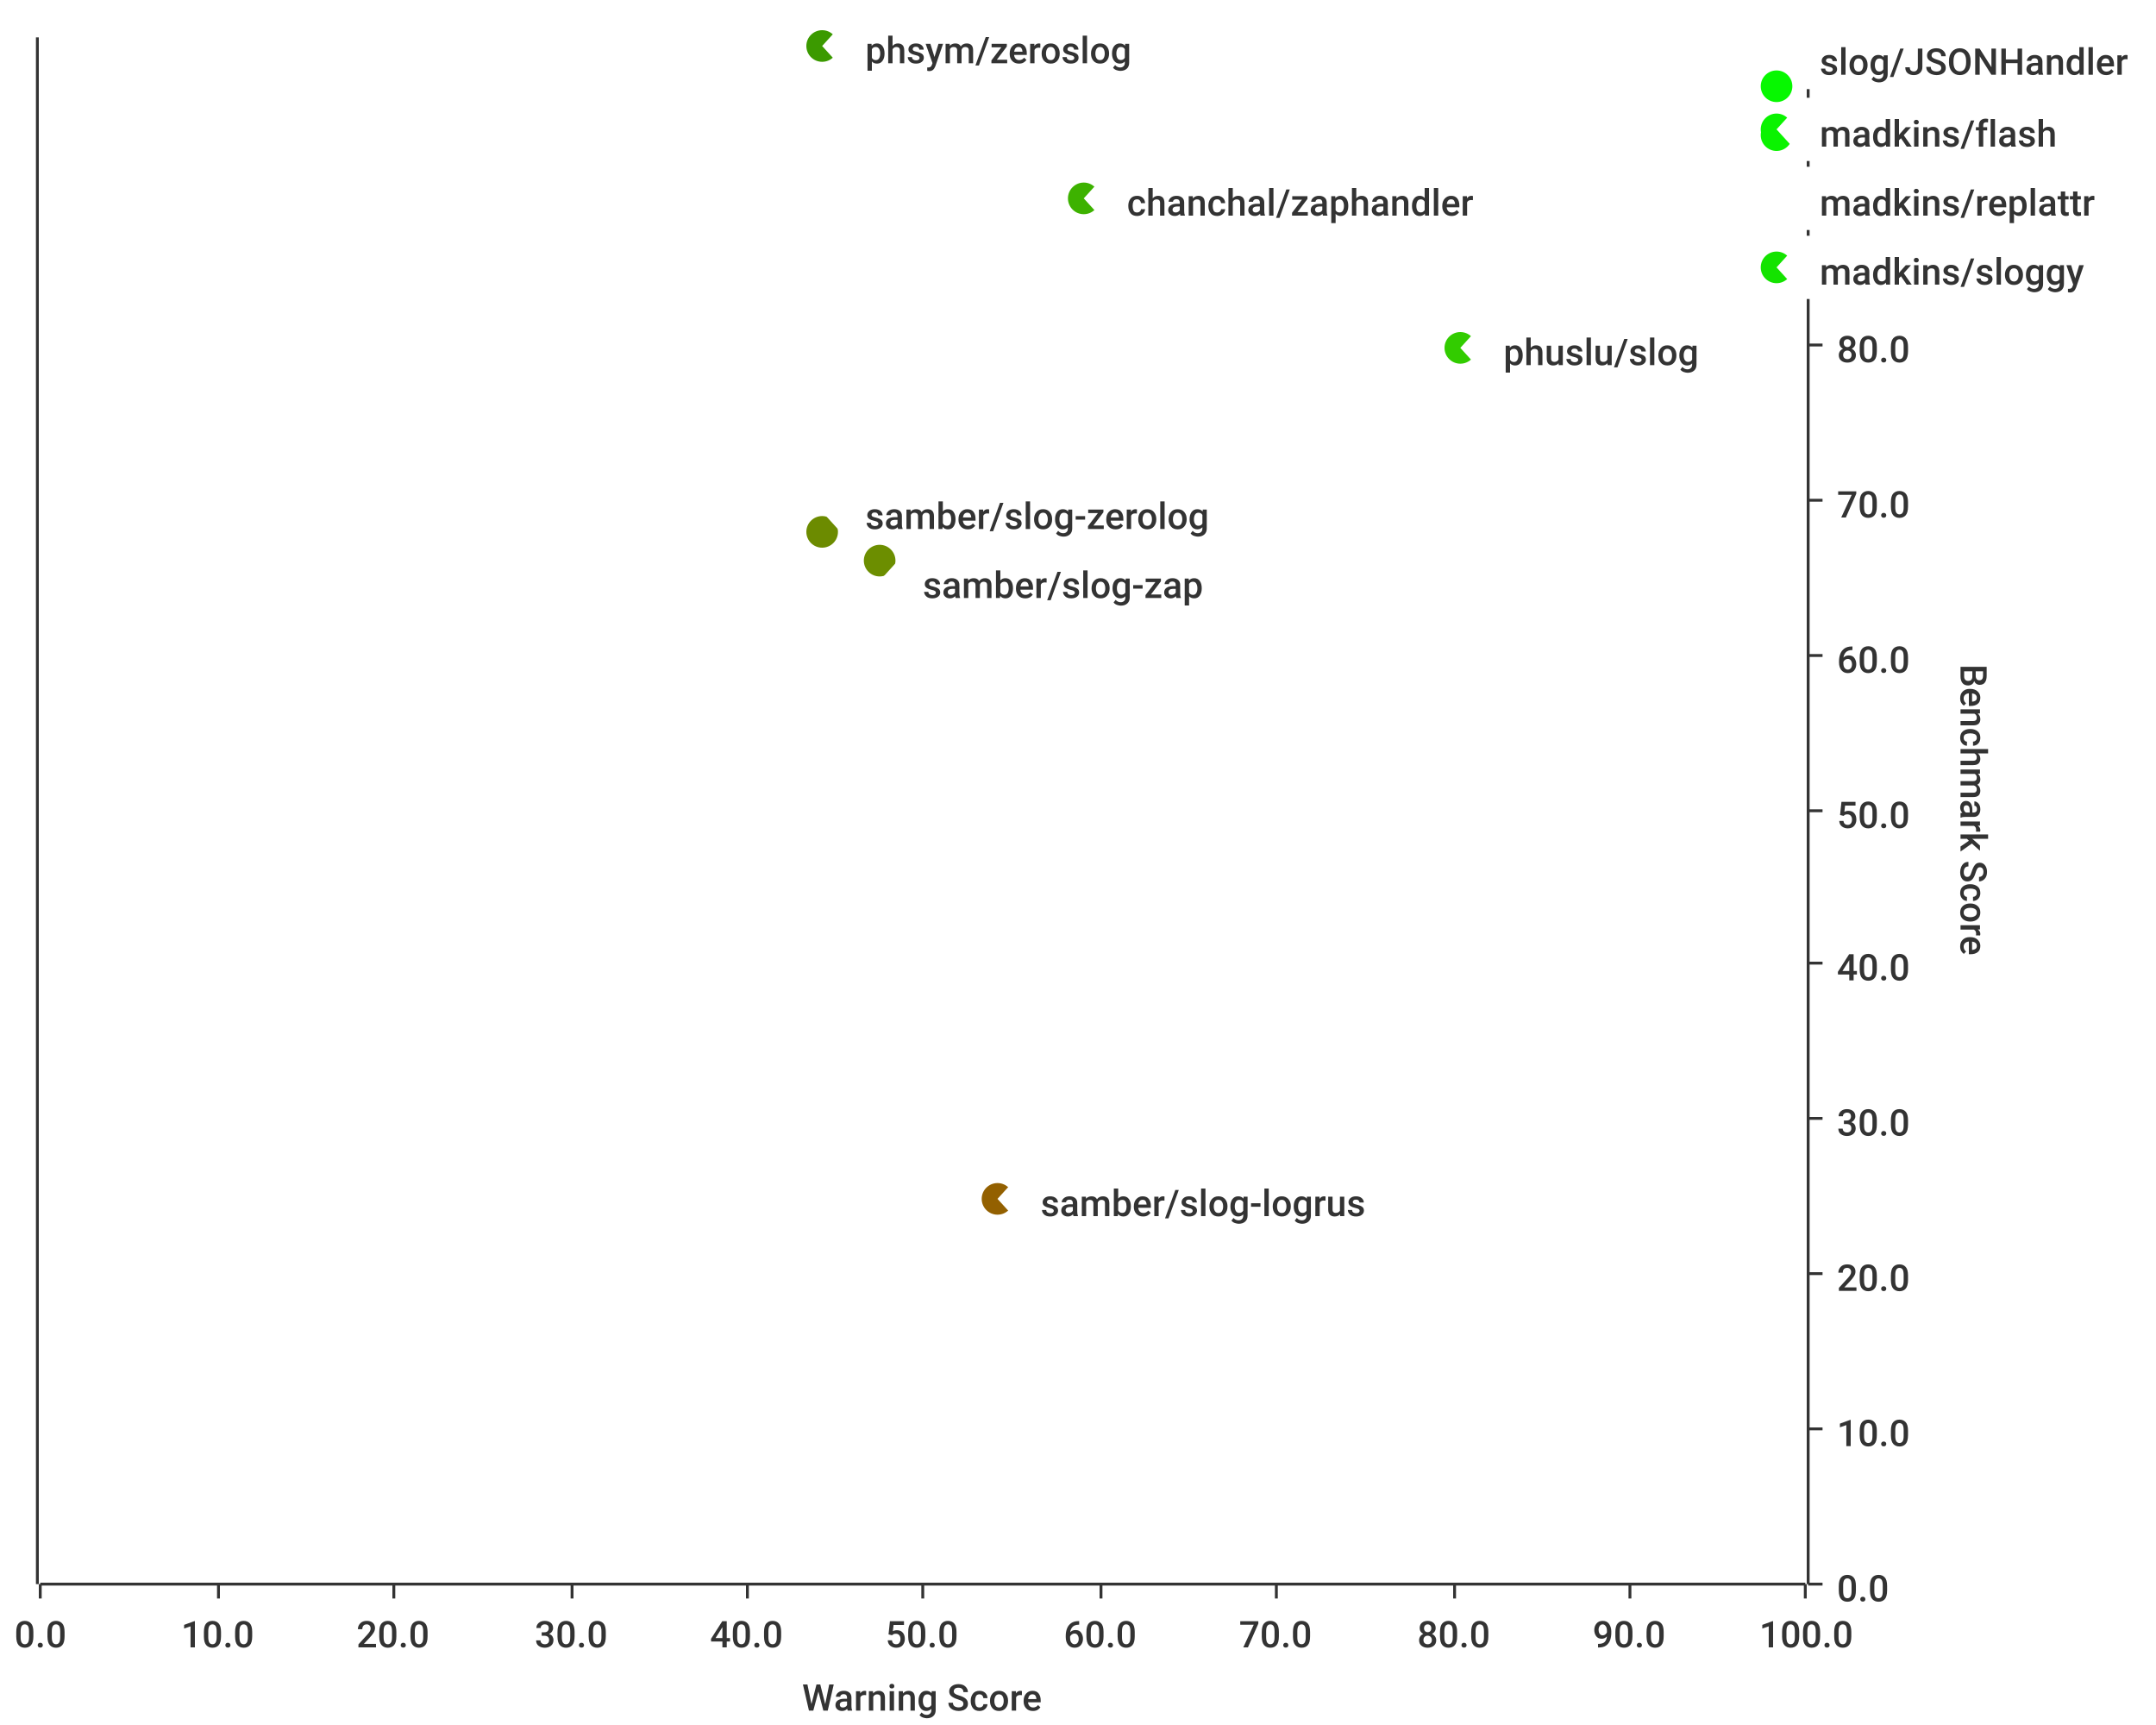
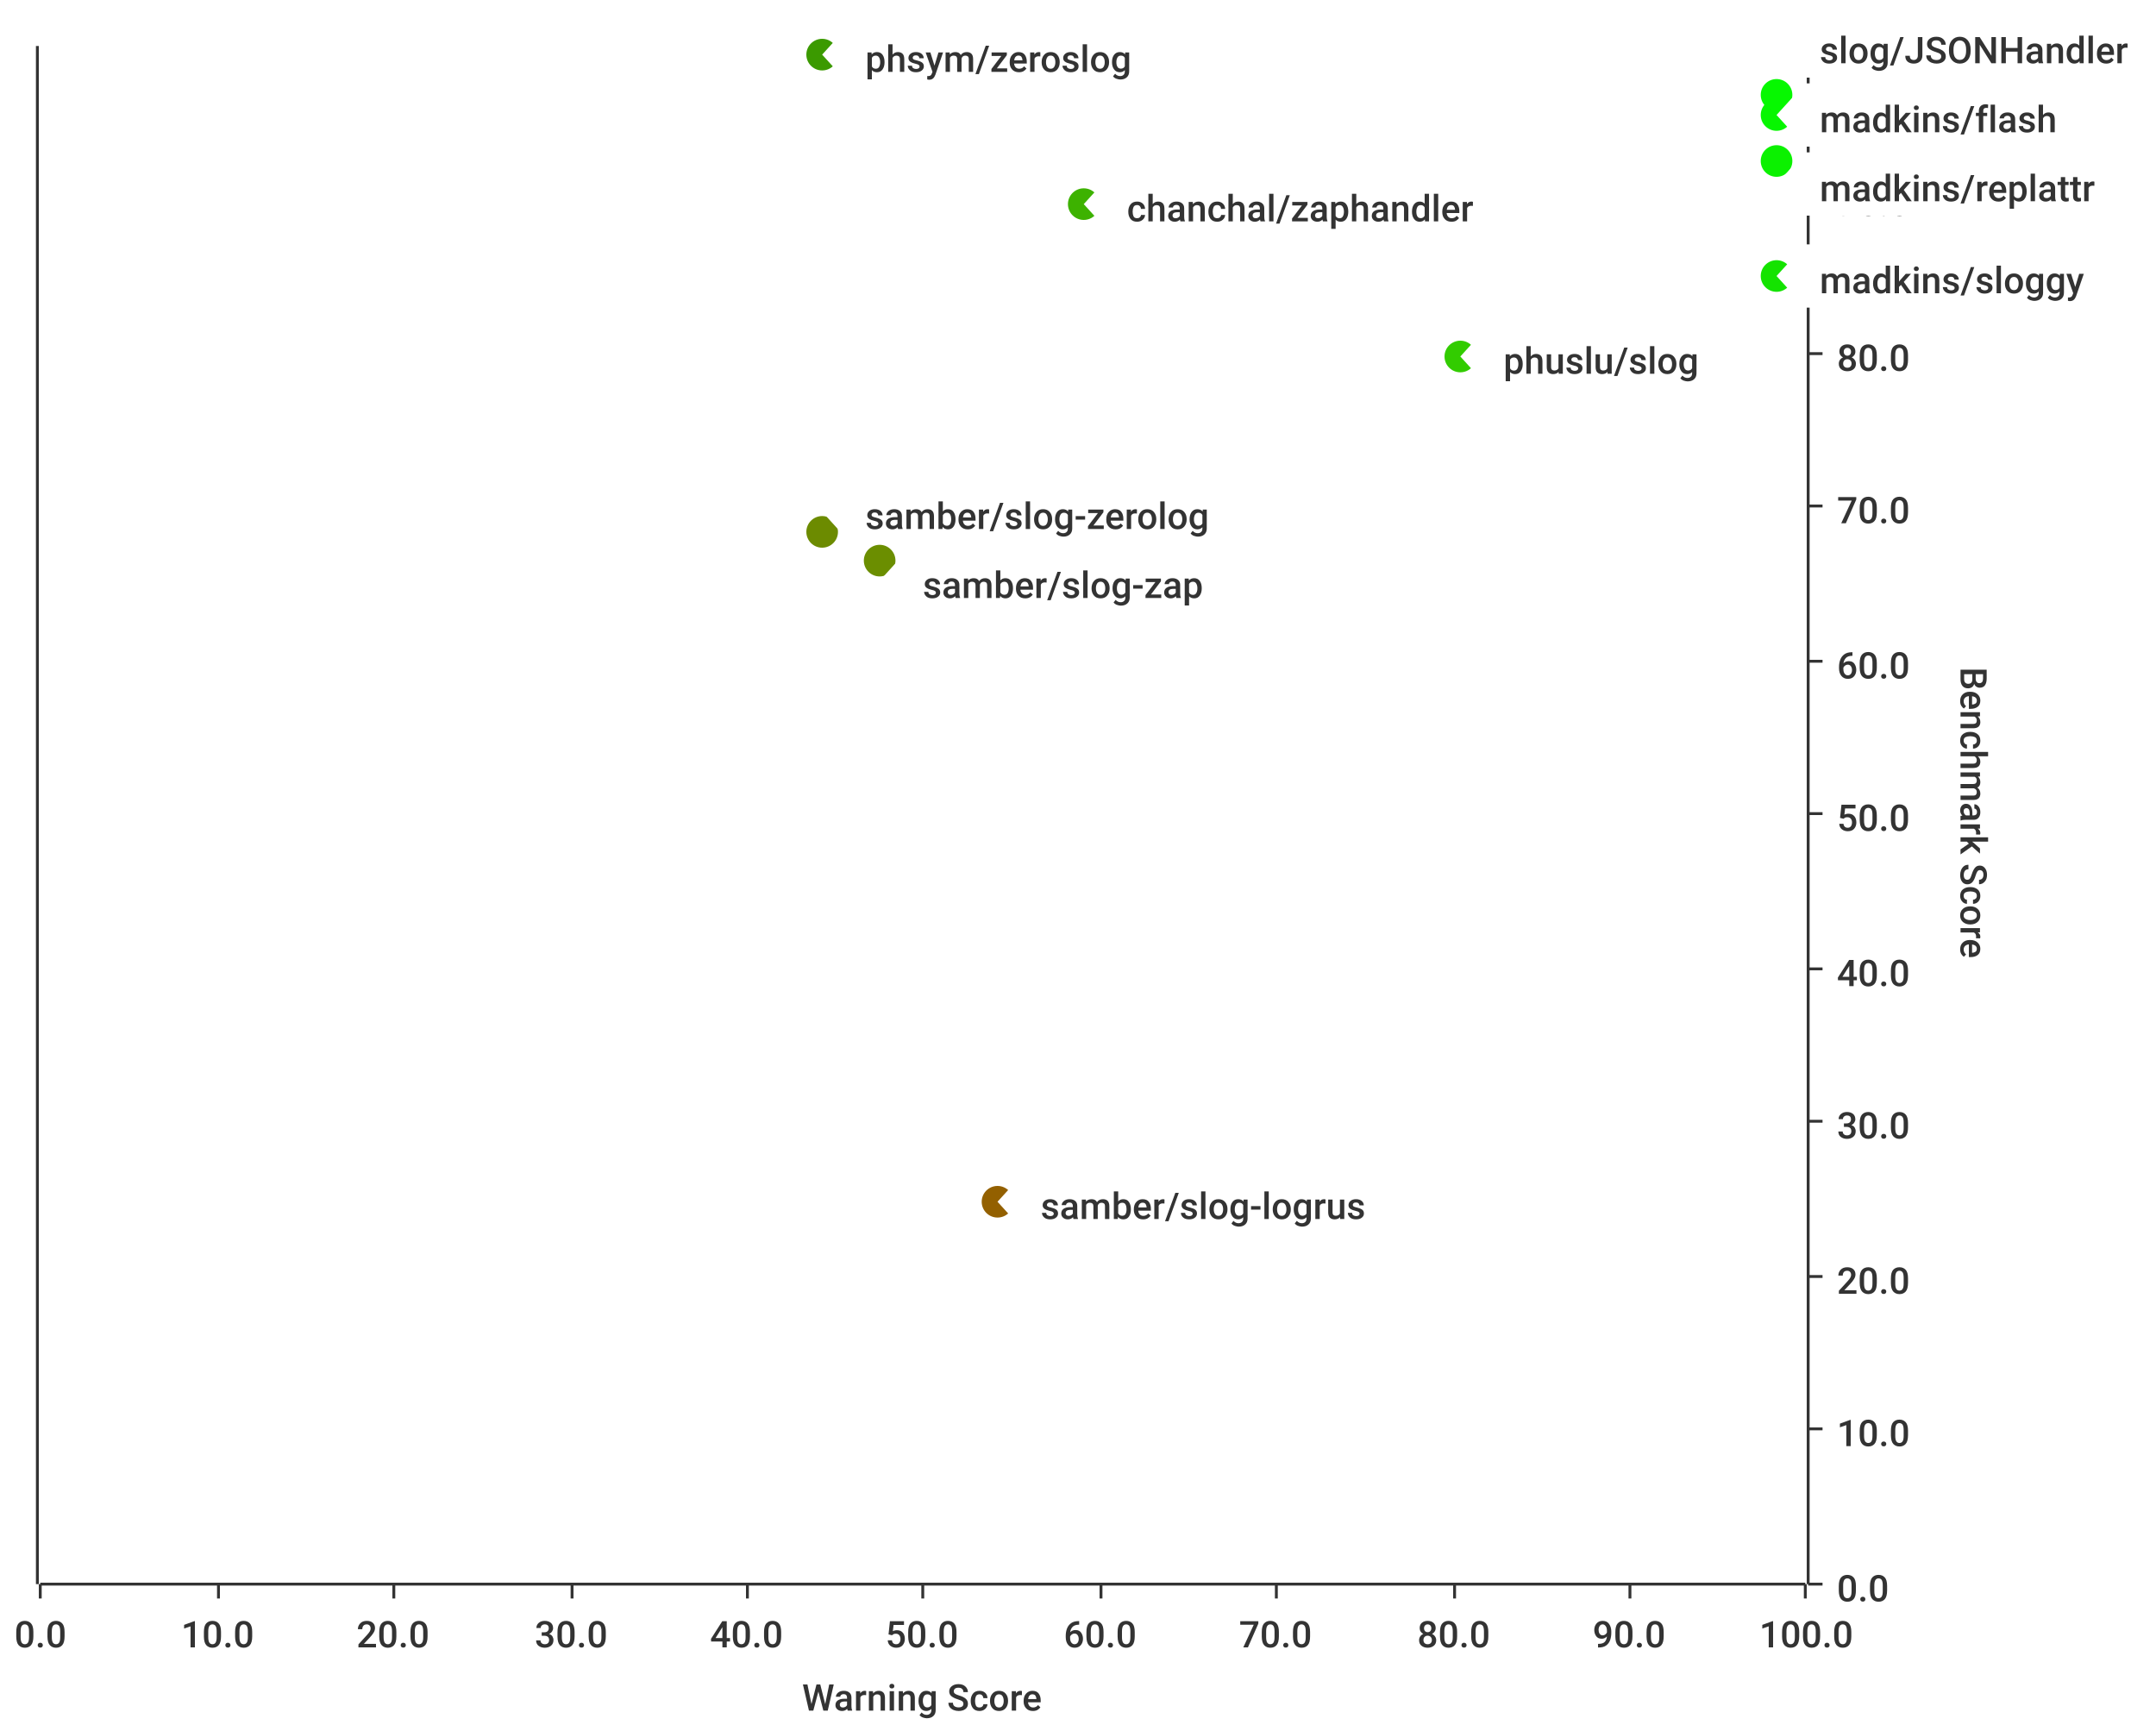
<svg xmlns="http://www.w3.org/2000/svg" width="750" height="600">\n<path d="M 0 0 L 750 0 L 750 600 L 0 600 L 0 0" style="stroke-width:0;stroke:rgba(255,255,255,1.0);fill:rgba(255,255,255,1.0)" />
-   <path d="M 14 13 L 628 13 L 628 551 L 14 551 L 14 13" style="stroke-width:0;stroke:rgba(255,255,255,1.0);fill:rgba(255,255,255,1.0)" />
+   <path d="M 14 16 L 628 16 L 628 551 L 14 551 L 14 16" style="stroke-width:0;stroke:rgba(255,255,255,1.0);fill:rgba(255,255,255,1.0)" />
  <path d="M 14 551 L 628 551" style="stroke-width:1;stroke:rgba(51,51,51,1.0);fill:none" />
  <path d="M 14 551 L 14 556" style="stroke-width:1;stroke:rgba(51,51,51,1.0);fill:none" />
  <text x="5" y="573" style="stroke-width:0;stroke:none;fill:rgba(51,51,51,1.0);font-size:12.8px;font-family:'Roboto Medium',sans-serif">0.0</text>
  <path d="M 76 551 L 76 556" style="stroke-width:1;stroke:rgba(51,51,51,1.0);fill:none" />
  <text x="63" y="573" style="stroke-width:0;stroke:none;fill:rgba(51,51,51,1.0);font-size:12.8px;font-family:'Roboto Medium',sans-serif">10.0</text>
  <path d="M 137 551 L 137 556" style="stroke-width:1;stroke:rgba(51,51,51,1.0);fill:none" />
  <text x="124" y="573" style="stroke-width:0;stroke:none;fill:rgba(51,51,51,1.0);font-size:12.8px;font-family:'Roboto Medium',sans-serif">20.0</text>
  <path d="M 199 551 L 199 556" style="stroke-width:1;stroke:rgba(51,51,51,1.0);fill:none" />
  <text x="186" y="573" style="stroke-width:0;stroke:none;fill:rgba(51,51,51,1.0);font-size:12.8px;font-family:'Roboto Medium',sans-serif">30.0</text>
  <path d="M 260 551 L 260 556" style="stroke-width:1;stroke:rgba(51,51,51,1.0);fill:none" />
  <text x="247" y="573" style="stroke-width:0;stroke:none;fill:rgba(51,51,51,1.0);font-size:12.8px;font-family:'Roboto Medium',sans-serif">40.0</text>
  <path d="M 321 551 L 321 556" style="stroke-width:1;stroke:rgba(51,51,51,1.0);fill:none" />
  <text x="308" y="573" style="stroke-width:0;stroke:none;fill:rgba(51,51,51,1.0);font-size:12.8px;font-family:'Roboto Medium',sans-serif">50.0</text>
  <path d="M 383 551 L 383 556" style="stroke-width:1;stroke:rgba(51,51,51,1.0);fill:none" />
  <text x="370" y="573" style="stroke-width:0;stroke:none;fill:rgba(51,51,51,1.0);font-size:12.8px;font-family:'Roboto Medium',sans-serif">60.0</text>
  <path d="M 444 551 L 444 556" style="stroke-width:1;stroke:rgba(51,51,51,1.0);fill:none" />
  <text x="431" y="573" style="stroke-width:0;stroke:none;fill:rgba(51,51,51,1.0);font-size:12.8px;font-family:'Roboto Medium',sans-serif">70.0</text>
  <path d="M 506 551 L 506 556" style="stroke-width:1;stroke:rgba(51,51,51,1.0);fill:none" />
  <text x="493" y="573" style="stroke-width:0;stroke:none;fill:rgba(51,51,51,1.0);font-size:12.8px;font-family:'Roboto Medium',sans-serif">80.0</text>
  <path d="M 567 551 L 567 556" style="stroke-width:1;stroke:rgba(51,51,51,1.0);fill:none" />
  <text x="554" y="573" style="stroke-width:0;stroke:none;fill:rgba(51,51,51,1.0);font-size:12.8px;font-family:'Roboto Medium',sans-serif">90.0</text>
  <path d="M 628 551 L 628 556" style="stroke-width:1;stroke:rgba(51,51,51,1.0);fill:none" />
  <text x="612" y="573" style="stroke-width:0;stroke:none;fill:rgba(51,51,51,1.0);font-size:12.8px;font-family:'Roboto Medium',sans-serif">100.0</text>
  <text x="279" y="595" style="stroke-width:0;stroke:none;fill:rgba(51,51,51,1.0);font-size:12.8px;font-family:'Roboto Medium',sans-serif">Warning Score</text>
-   <path d="M 76 551 L 76 13" style="stroke-width:0;stroke:none;fill:none" />
-   <path d="M 137 551 L 137 13" style="stroke-width:0;stroke:none;fill:none" />
-   <path d="M 199 551 L 199 13" style="stroke-width:0;stroke:none;fill:none" />
-   <path d="M 260 551 L 260 13" style="stroke-width:0;stroke:none;fill:none" />
-   <path d="M 321 551 L 321 13" style="stroke-width:0;stroke:none;fill:none" />
-   <path d="M 383 551 L 383 13" style="stroke-width:0;stroke:none;fill:none" />
-   <path d="M 444 551 L 444 13" style="stroke-width:0;stroke:none;fill:none" />
-   <path d="M 506 551 L 506 13" style="stroke-width:0;stroke:none;fill:none" />
-   <path d="M 567 551 L 567 13" style="stroke-width:0;stroke:none;fill:none" />
-   <path d="M 629 551 L 629 13" style="stroke-width:1;stroke:rgba(51,51,51,1.0);fill:none" />
+   <path d="M 76 551 L 76 16" style="stroke-width:0;stroke:none;fill:none" />
+   <path d="M 137 551 L 137 16" style="stroke-width:0;stroke:none;fill:none" />
+   <path d="M 199 551 L 199 16" style="stroke-width:0;stroke:none;fill:none" />
+   <path d="M 260 551 L 260 16" style="stroke-width:0;stroke:none;fill:none" />
+   <path d="M 321 551 L 321 16" style="stroke-width:0;stroke:none;fill:none" />
+   <path d="M 383 551 L 383 16" style="stroke-width:0;stroke:none;fill:none" />
+   <path d="M 444 551 L 444 16" style="stroke-width:0;stroke:none;fill:none" />
+   <path d="M 506 551 L 506 16" style="stroke-width:0;stroke:none;fill:none" />
+   <path d="M 567 551 L 567 16" style="stroke-width:0;stroke:none;fill:none" />
+   <path d="M 629 551 L 629 16" style="stroke-width:1;stroke:rgba(51,51,51,1.0);fill:none" />
  <path d="M 629 551 L 634 551" style="stroke-width:1;stroke:rgba(51,51,51,1.0);fill:none" />
  <text x="639" y="557" style="stroke-width:0;stroke:none;fill:rgba(51,51,51,1.0);font-size:12.8px;font-family:'Roboto Medium',sans-serif">0.0</text>
  <path d="M 629 497 L 634 497" style="stroke-width:1;stroke:rgba(51,51,51,1.0);fill:none" />
  <text x="639" y="503" style="stroke-width:0;stroke:none;fill:rgba(51,51,51,1.0);font-size:12.8px;font-family:'Roboto Medium',sans-serif">10.0</text>
-   <path d="M 629 443 L 634 443" style="stroke-width:1;stroke:rgba(51,51,51,1.0);fill:none" />
-   <text x="639" y="449" style="stroke-width:0;stroke:none;fill:rgba(51,51,51,1.0);font-size:12.8px;font-family:'Roboto Medium',sans-serif">20.0</text>
-   <path d="M 629 389 L 634 389" style="stroke-width:1;stroke:rgba(51,51,51,1.0);fill:none" />
-   <text x="639" y="395" style="stroke-width:0;stroke:none;fill:rgba(51,51,51,1.0);font-size:12.8px;font-family:'Roboto Medium',sans-serif">30.0</text>
-   <path d="M 629 335 L 634 335" style="stroke-width:1;stroke:rgba(51,51,51,1.0);fill:none" />
-   <text x="639" y="341" style="stroke-width:0;stroke:none;fill:rgba(51,51,51,1.0);font-size:12.8px;font-family:'Roboto Medium',sans-serif">40.0</text>
-   <path d="M 629 282 L 634 282" style="stroke-width:1;stroke:rgba(51,51,51,1.0);fill:none" />
-   <text x="639" y="288" style="stroke-width:0;stroke:none;fill:rgba(51,51,51,1.0);font-size:12.8px;font-family:'Roboto Medium',sans-serif">50.0</text>
-   <path d="M 629 228 L 634 228" style="stroke-width:1;stroke:rgba(51,51,51,1.0);fill:none" />
-   <text x="639" y="234" style="stroke-width:0;stroke:none;fill:rgba(51,51,51,1.0);font-size:12.8px;font-family:'Roboto Medium',sans-serif">60.0</text>
-   <path d="M 629 174 L 634 174" style="stroke-width:1;stroke:rgba(51,51,51,1.0);fill:none" />
-   <text x="639" y="180" style="stroke-width:0;stroke:none;fill:rgba(51,51,51,1.0);font-size:12.8px;font-family:'Roboto Medium',sans-serif">70.0</text>
-   <path d="M 629 120 L 634 120" style="stroke-width:1;stroke:rgba(51,51,51,1.0);fill:none" />
-   <text x="639" y="126" style="stroke-width:0;stroke:none;fill:rgba(51,51,51,1.0);font-size:12.8px;font-family:'Roboto Medium',sans-serif">80.0</text>
-   <path d="M 629 66 L 634 66" style="stroke-width:1;stroke:rgba(51,51,51,1.0);fill:none" />
-   <text x="639" y="72" style="stroke-width:0;stroke:none;fill:rgba(51,51,51,1.0);font-size:12.8px;font-family:'Roboto Medium',sans-serif">90.0</text>
-   <path d="M 629 13 L 634 13" style="stroke-width:1;stroke:rgba(51,51,51,1.0);fill:none" />
-   <text x="639" y="19" style="stroke-width:0;stroke:none;fill:rgba(51,51,51,1.0);font-size:12.8px;font-family:'Roboto Medium',sans-serif">100.0</text>
-   <text x="682" y="231" style="stroke-width:0;stroke:none;fill:rgba(51,51,51,1.0);font-size:12.8px;font-family:'Roboto Medium',sans-serif" transform="rotate(90.00,682,231)">Benchmark Score</text>
+   <path d="M 629 444 L 634 444" style="stroke-width:1;stroke:rgba(51,51,51,1.0);fill:none" />
+   <text x="639" y="450" style="stroke-width:0;stroke:none;fill:rgba(51,51,51,1.0);font-size:12.8px;font-family:'Roboto Medium',sans-serif">20.0</text>
+   <path d="M 629 390 L 634 390" style="stroke-width:1;stroke:rgba(51,51,51,1.0);fill:none" />
+   <text x="639" y="396" style="stroke-width:0;stroke:none;fill:rgba(51,51,51,1.0);font-size:12.8px;font-family:'Roboto Medium',sans-serif">30.0</text>
+   <path d="M 629 337 L 634 337" style="stroke-width:1;stroke:rgba(51,51,51,1.0);fill:none" />
+   <text x="639" y="343" style="stroke-width:0;stroke:none;fill:rgba(51,51,51,1.0);font-size:12.8px;font-family:'Roboto Medium',sans-serif">40.0</text>
+   <path d="M 629 283 L 634 283" style="stroke-width:1;stroke:rgba(51,51,51,1.0);fill:none" />
+   <text x="639" y="289" style="stroke-width:0;stroke:none;fill:rgba(51,51,51,1.0);font-size:12.8px;font-family:'Roboto Medium',sans-serif">50.0</text>
+   <path d="M 629 230 L 634 230" style="stroke-width:1;stroke:rgba(51,51,51,1.0);fill:none" />
+   <text x="639" y="236" style="stroke-width:0;stroke:none;fill:rgba(51,51,51,1.0);font-size:12.8px;font-family:'Roboto Medium',sans-serif">60.0</text>
+   <path d="M 629 176 L 634 176" style="stroke-width:1;stroke:rgba(51,51,51,1.0);fill:none" />
+   <text x="639" y="182" style="stroke-width:0;stroke:none;fill:rgba(51,51,51,1.0);font-size:12.8px;font-family:'Roboto Medium',sans-serif">70.0</text>
+   <path d="M 629 123 L 634 123" style="stroke-width:1;stroke:rgba(51,51,51,1.0);fill:none" />
+   <text x="639" y="129" style="stroke-width:0;stroke:none;fill:rgba(51,51,51,1.0);font-size:12.8px;font-family:'Roboto Medium',sans-serif">80.0</text>
+   <path d="M 629 69 L 634 69" style="stroke-width:1;stroke:rgba(51,51,51,1.0);fill:none" />
+   <text x="639" y="75" style="stroke-width:0;stroke:none;fill:rgba(51,51,51,1.0);font-size:12.8px;font-family:'Roboto Medium',sans-serif">90.0</text>
+   <path d="M 629 16 L 634 16" style="stroke-width:1;stroke:rgba(51,51,51,1.0);fill:none" />
+   <text x="639" y="22" style="stroke-width:0;stroke:none;fill:rgba(51,51,51,1.0);font-size:12.8px;font-family:'Roboto Medium',sans-serif">100.0</text>
+   <text x="682" y="232" style="stroke-width:0;stroke:none;fill:rgba(51,51,51,1.0);font-size:12.8px;font-family:'Roboto Medium',sans-serif" transform="rotate(90.00,682,232)">Benchmark Score</text>
  <path d="M 14 551 L 628 551" style="stroke-width:0;stroke:none;fill:none" />
  <path d="M 14 497 L 628 497" style="stroke-width:0;stroke:none;fill:none" />
-   <path d="M 14 443 L 628 443" style="stroke-width:0;stroke:none;fill:none" />
-   <path d="M 14 389 L 628 389" style="stroke-width:0;stroke:none;fill:none" />
-   <path d="M 14 335 L 628 335" style="stroke-width:0;stroke:none;fill:none" />
-   <path d="M 14 282 L 628 282" style="stroke-width:0;stroke:none;fill:none" />
-   <path d="M 14 228 L 628 228" style="stroke-width:0;stroke:none;fill:none" />
-   <path d="M 14 174 L 628 174" style="stroke-width:0;stroke:none;fill:none" />
-   <path d="M 14 120 L 628 120" style="stroke-width:0;stroke:none;fill:none" />
-   <path d="M 14 66 L 628 66" style="stroke-width:0;stroke:none;fill:none" />
-   <path d="M 13 551 L 13 13" style="stroke-width:1;stroke:rgba(51,51,51,1.0);fill:none" />
+   <path d="M 14 444 L 628 444" style="stroke-width:0;stroke:none;fill:none" />
+   <path d="M 14 390 L 628 390" style="stroke-width:0;stroke:none;fill:none" />
+   <path d="M 14 337 L 628 337" style="stroke-width:0;stroke:none;fill:none" />
+   <path d="M 14 283 L 628 283" style="stroke-width:0;stroke:none;fill:none" />
+   <path d="M 14 230 L 628 230" style="stroke-width:0;stroke:none;fill:none" />
+   <path d="M 14 176 L 628 176" style="stroke-width:0;stroke:none;fill:none" />
+   <path d="M 14 123 L 628 123" style="stroke-width:0;stroke:none;fill:none" />
+   <path d="M 14 69 L 628 69" style="stroke-width:0;stroke:none;fill:none" />
+   <path d="M 13 551 L 13 16" style="stroke-width:1;stroke:rgba(51,51,51,1.0);fill:none" />
  <path d="M 13 -9223372036854775257 L 8 -9223372036854775257" style="stroke-width:1;stroke:rgba(51,51,51,1.0);fill:none" />
  <text x="-23" y="-9223372036854775251" style="stroke-width:0;stroke:none;fill:rgba(51,51,51,1.0);font-size:12.8px;font-family:'Roboto Medium',sans-serif">0.00</text>
  <path d="M 13 -9223372036854775257 L 8 -9223372036854775257" style="stroke-width:1;stroke:rgba(51,51,51,1.0);fill:none" />
  <text x="-23" y="-9223372036854775251" style="stroke-width:0;stroke:none;fill:rgba(51,51,51,1.0);font-size:12.8px;font-family:'Roboto Medium',sans-serif">0.00</text>
  <path d="M 13 -9223372036854775257 L 8 -9223372036854775257" style="stroke-width:1;stroke:rgba(51,51,51,1.0);fill:none" />
  <text x="-23" y="-9223372036854775251" style="stroke-width:0;stroke:none;fill:rgba(51,51,51,1.0);font-size:12.8px;font-family:'Roboto Medium',sans-serif">0.00</text>
  <path d="M 13 -9223372036854775257 L 8 -9223372036854775257" style="stroke-width:1;stroke:rgba(51,51,51,1.0);fill:none" />
  <text x="-23" y="-9223372036854775251" style="stroke-width:0;stroke:none;fill:rgba(51,51,51,1.0);font-size:12.8px;font-family:'Roboto Medium',sans-serif">0.00</text>
  <path d="M 13 -9223372036854775257 L 8 -9223372036854775257" style="stroke-width:1;stroke:rgba(51,51,51,1.0);fill:none" />
  <text x="-23" y="-9223372036854775251" style="stroke-width:0;stroke:none;fill:rgba(51,51,51,1.0);font-size:12.8px;font-family:'Roboto Medium',sans-serif">0.00</text>
  <path d="M 13 -9223372036854775257 L 8 -9223372036854775257" style="stroke-width:1;stroke:rgba(51,51,51,1.0);fill:none" />
  <text x="-23" y="-9223372036854775251" style="stroke-width:0;stroke:none;fill:rgba(51,51,51,1.0);font-size:12.8px;font-family:'Roboto Medium',sans-serif">0.00</text>
  <path d="M 13 -9223372036854775257 L 8 -9223372036854775257" style="stroke-width:1;stroke:rgba(51,51,51,1.0);fill:none" />
  <text x="-23" y="-9223372036854775251" style="stroke-width:0;stroke:none;fill:rgba(51,51,51,1.0);font-size:12.8px;font-family:'Roboto Medium',sans-serif">0.00</text>
  <path d="M 13 -9223372036854775257 L 8 -9223372036854775257" style="stroke-width:1;stroke:rgba(51,51,51,1.0);fill:none" />
  <text x="-23" y="-9223372036854775251" style="stroke-width:0;stroke:none;fill:rgba(51,51,51,1.0);font-size:12.8px;font-family:'Roboto Medium',sans-serif">0.00</text>
  <path d="M 13 -9223372036854775257 L 8 -9223372036854775257" style="stroke-width:1;stroke:rgba(51,51,51,1.0);fill:none" />
  <text x="-23" y="-9223372036854775251" style="stroke-width:0;stroke:none;fill:rgba(51,51,51,1.0);font-size:12.8px;font-family:'Roboto Medium',sans-serif">0.00</text>
  <path d="M 13 -9223372036854775257 L 8 -9223372036854775257" style="stroke-width:1;stroke:rgba(51,51,51,1.0);fill:none" />
  <text x="-23" y="-9223372036854775251" style="stroke-width:0;stroke:none;fill:rgba(51,51,51,1.0);font-size:12.8px;font-family:'Roboto Medium',sans-serif">0.00</text>
  <path d="M 13 -9223372036854775257 L 8 -9223372036854775257" style="stroke-width:1;stroke:rgba(51,51,51,1.0);fill:none" />
  <text x="-23" y="-9223372036854775251" style="stroke-width:0;stroke:none;fill:rgba(51,51,51,1.0);font-size:12.8px;font-family:'Roboto Medium',sans-serif">0.00</text>
  <path d="M 13 -9223372036854775257 L 8 -9223372036854775257" style="stroke-width:1;stroke:rgba(51,51,51,1.0);fill:none" />
  <text x="-23" y="-9223372036854775251" style="stroke-width:0;stroke:none;fill:rgba(51,51,51,1.0);font-size:12.8px;font-family:'Roboto Medium',sans-serif">0.00</text>
  <path d="M 13 -9223372036854775257 L 8 -9223372036854775257" style="stroke-width:1;stroke:rgba(51,51,51,1.0);fill:none" />
  <text x="-23" y="-9223372036854775251" style="stroke-width:0;stroke:none;fill:rgba(51,51,51,1.0);font-size:12.8px;font-family:'Roboto Medium',sans-serif">0.00</text>
  <path d="M 13 -9223372036854775257 L 8 -9223372036854775257" style="stroke-width:1;stroke:rgba(51,51,51,1.0);fill:none" />
  <text x="-23" y="-9223372036854775251" style="stroke-width:0;stroke:none;fill:rgba(51,51,51,1.0);font-size:12.8px;font-family:'Roboto Medium',sans-serif">0.00</text>
  <path d="M 13 -9223372036854775257 L 8 -9223372036854775257" style="stroke-width:1;stroke:rgba(51,51,51,1.0);fill:none" />
  <text x="-23" y="-9223372036854775251" style="stroke-width:0;stroke:none;fill:rgba(51,51,51,1.0);font-size:12.8px;font-family:'Roboto Medium',sans-serif">0.00</text>
  <path d="M 14 -9223372036854775257 L 628 -9223372036854775257" style="stroke-width:0;stroke:none;fill:none" />
  <path d="M 14 -9223372036854775257 L 628 -9223372036854775257" style="stroke-width:0;stroke:none;fill:none" />
  <path d="M 14 -9223372036854775257 L 628 -9223372036854775257" style="stroke-width:0;stroke:none;fill:none" />
  <path d="M 14 -9223372036854775257 L 628 -9223372036854775257" style="stroke-width:0;stroke:none;fill:none" />
  <path d="M 14 -9223372036854775257 L 628 -9223372036854775257" style="stroke-width:0;stroke:none;fill:none" />
  <path d="M 14 -9223372036854775257 L 628 -9223372036854775257" style="stroke-width:0;stroke:none;fill:none" />
  <path d="M 14 -9223372036854775257 L 628 -9223372036854775257" style="stroke-width:0;stroke:none;fill:none" />
  <path d="M 14 -9223372036854775257 L 628 -9223372036854775257" style="stroke-width:0;stroke:none;fill:none" />
  <path d="M 14 -9223372036854775257 L 628 -9223372036854775257" style="stroke-width:0;stroke:none;fill:none" />
  <path d="M 14 -9223372036854775257 L 628 -9223372036854775257" style="stroke-width:0;stroke:none;fill:none" />
  <path d="M 14 -9223372036854775257 L 628 -9223372036854775257" style="stroke-width:0;stroke:none;fill:none" />
  <path d="M 14 -9223372036854775257 L 628 -9223372036854775257" style="stroke-width:0;stroke:none;fill:none" />
  <path d="M 14 -9223372036854775257 L 628 -9223372036854775257" style="stroke-width:0;stroke:none;fill:none" />
  <path d="M 14 -9223372036854775257 L 628 -9223372036854775257" style="stroke-width:0;stroke:none;fill:none" />
-   <circle cx="377" cy="69" r="5" style="stroke-width:1;stroke:rgba(61,178,0,1.0);fill:rgba(61,178,0,1.0)" />
+   <circle cx="377" cy="71" r="5" style="stroke-width:1;stroke:rgba(61,178,0,1.0);fill:rgba(61,178,0,1.0)" />
  <path d="" style="stroke-width:1;stroke:rgba(61,178,0,1.0);fill:rgba(61,178,0,1.0)" />
-   <circle cx="306" cy="195" r="5" style="stroke-width:1;stroke:rgba(108,142,0,1.0);fill:rgba(108,142,0,1.0)" />
-   <path d="" style="stroke-width:1;stroke:rgba(108,142,0,1.0);fill:rgba(108,142,0,1.0)" />
+   <circle cx="618" cy="40" r="5" style="stroke-width:1;stroke:rgba(7,246,0,1.0);fill:rgba(7,246,0,1.0)" />
+   <path d="" style="stroke-width:1;stroke:rgba(7,246,0,1.0);fill:rgba(7,246,0,1.0)" />
+   <circle cx="618" cy="56" r="5" style="stroke-width:1;stroke:rgba(11,241,0,1.0);fill:rgba(11,241,0,1.0)" />
+   <path d="" style="stroke-width:1;stroke:rgba(11,241,0,1.0);fill:rgba(11,241,0,1.0)" />
+   <circle cx="508" cy="124" r="5" style="stroke-width:1;stroke:rgba(50,204,0,1.0);fill:rgba(50,204,0,1.0)" />
+   <path d="" style="stroke-width:1;stroke:rgba(50,204,0,1.0);fill:rgba(50,204,0,1.0)" />
+   <circle cx="347" cy="418" r="5" style="stroke-width:1;stroke:rgba(147,96,0,1.0);fill:rgba(147,96,0,1.0)" />
+   <path d="" style="stroke-width:1;stroke:rgba(147,96,0,1.0);fill:rgba(147,96,0,1.0)" />
  <circle cx="286" cy="185" r="5" style="stroke-width:1;stroke:rgba(108,139,0,1.0);fill:rgba(108,139,0,1.0)" />
  <path d="" style="stroke-width:1;stroke:rgba(108,139,0,1.0);fill:rgba(108,139,0,1.0)" />
-   <circle cx="618" cy="30" r="5" style="stroke-width:1;stroke:rgba(6,248,0,1.0);fill:rgba(6,248,0,1.0)" />
+   <circle cx="618" cy="33" r="5" style="stroke-width:1;stroke:rgba(6,248,0,1.0);fill:rgba(6,248,0,1.0)" />
  <path d="" style="stroke-width:1;stroke:rgba(6,248,0,1.0);fill:rgba(6,248,0,1.0)" />
-   <circle cx="618" cy="45" r="5" style="stroke-width:1;stroke:rgba(9,243,0,1.0);fill:rgba(9,243,0,1.0)" />
-   <path d="" style="stroke-width:1;stroke:rgba(9,243,0,1.0);fill:rgba(9,243,0,1.0)" />
-   <circle cx="618" cy="47" r="5" style="stroke-width:1;stroke:rgba(10,243,0,1.0);fill:rgba(10,243,0,1.0)" />
-   <path d="" style="stroke-width:1;stroke:rgba(10,243,0,1.0);fill:rgba(10,243,0,1.0)" />
-   <circle cx="618" cy="93" r="5" style="stroke-width:1;stroke:rgba(20,227,0,1.0);fill:rgba(20,227,0,1.0)" />
+   <circle cx="618" cy="96" r="5" style="stroke-width:1;stroke:rgba(20,227,0,1.0);fill:rgba(20,227,0,1.0)" />
  <path d="" style="stroke-width:1;stroke:rgba(20,227,0,1.0);fill:rgba(20,227,0,1.0)" />
-   <circle cx="286" cy="16" r="5" style="stroke-width:1;stroke:rgba(59,154,0,1.0);fill:rgba(59,154,0,1.0)" />
+   <circle cx="286" cy="19" r="5" style="stroke-width:1;stroke:rgba(59,154,0,1.0);fill:rgba(59,154,0,1.0)" />
  <path d="" style="stroke-width:1;stroke:rgba(59,154,0,1.0);fill:rgba(59,154,0,1.0)" />
-   <circle cx="508" cy="121" r="5" style="stroke-width:1;stroke:rgba(50,204,0,1.0);fill:rgba(50,204,0,1.0)" />
-   <path d="" style="stroke-width:1;stroke:rgba(50,204,0,1.0);fill:rgba(50,204,0,1.0)" />
-   <circle cx="347" cy="417" r="5" style="stroke-width:1;stroke:rgba(147,96,0,1.0);fill:rgba(147,96,0,1.0)" />
-   <path d="" style="stroke-width:1;stroke:rgba(147,96,0,1.0);fill:rgba(147,96,0,1.0)" />
-   <path d="M 377 69 L 387 58 L 518 58 L 518 80 L 387 80 L 377 69 Z" style="stroke-width:-1;stroke:rgba(0,217,101,1.0);fill:rgba(255,255,255,1.0)" />
-   <text x="392" y="75" style="stroke-width:0;stroke:none;fill:rgba(51,51,51,1.0);font-size:12.8px;font-family:'Roboto Medium',sans-serif">chanchal/zaphandler</text>
+   <circle cx="306" cy="195" r="5" style="stroke-width:1;stroke:rgba(107,142,0,1.0);fill:rgba(107,142,0,1.0)" />
+   <path d="" style="stroke-width:1;stroke:rgba(107,142,0,1.0);fill:rgba(107,142,0,1.0)" />
+   <path d="M 377 71 L 387 60 L 518 60 L 518 82 L 387 82 L 377 71 Z" style="stroke-width:-1;stroke:rgba(0,217,101,1.0);fill:rgba(255,255,255,1.0)" />
+   <text x="392" y="77" style="stroke-width:0;stroke:none;fill:rgba(51,51,51,1.0);font-size:12.8px;font-family:'Roboto Medium',sans-serif">chanchal/zaphandler</text>
+   <path d="M 618 40 L 628 29 L 721 29 L 721 51 L 628 51 L 618 40 Z" style="stroke-width:-1;stroke:rgba(0,217,101,1.0);fill:rgba(255,255,255,1.0)" />
+   <text x="633" y="46" style="stroke-width:0;stroke:none;fill:rgba(51,51,51,1.0);font-size:12.8px;font-family:'Roboto Medium',sans-serif">madkins/flash</text>
+   <path d="M 618 64 L 628 53 L 734 53 L 734 75 L 628 75 L 618 64 Z" style="stroke-width:-1;stroke:rgba(0,217,101,1.0);fill:rgba(255,255,255,1.0)" />
+   <text x="633" y="70" style="stroke-width:0;stroke:none;fill:rgba(51,51,51,1.0);font-size:12.8px;font-family:'Roboto Medium',sans-serif">madkins/replattr</text>
+   <path d="M 508 124 L 518 113 L 596 113 L 596 135 L 518 135 L 508 124 Z" style="stroke-width:-1;stroke:rgba(0,217,101,1.0);fill:rgba(255,255,255,1.0)" />
+   <text x="523" y="130" style="stroke-width:0;stroke:none;fill:rgba(51,51,51,1.0);font-size:12.8px;font-family:'Roboto Medium',sans-serif">phuslu/slog</text>
+   <path d="M 347 418 L 357 407 L 480 407 L 480 429 L 357 429 L 347 418 Z" style="stroke-width:-1;stroke:rgba(0,217,101,1.0);fill:rgba(255,255,255,1.0)" />
+   <text x="362" y="424" style="stroke-width:0;stroke:none;fill:rgba(51,51,51,1.0);font-size:12.8px;font-family:'Roboto Medium',sans-serif">samber/slog-logrus</text>
+   <path d="M 286 178 L 296 167 L 426 167 L 426 189 L 296 189 L 286 178 Z" style="stroke-width:-1;stroke:rgba(0,217,101,1.0);fill:rgba(255,255,255,1.0)" />
+   <text x="301" y="184" style="stroke-width:0;stroke:none;fill:rgba(51,51,51,1.0);font-size:12.8px;font-family:'Roboto Medium',sans-serif">samber/slog-zerolog</text>
+   <path d="M 618 16 L 628 5 L 746 5 L 746 27 L 628 27 L 618 16 Z" style="stroke-width:-1;stroke:rgba(0,217,101,1.0);fill:rgba(255,255,255,1.0)" />
+   <text x="633" y="22" style="stroke-width:0;stroke:none;fill:rgba(51,51,51,1.0);font-size:12.8px;font-family:'Roboto Medium',sans-serif">slog/JSONHandler</text>
+   <path d="M 618 96 L 628 85 L 730 85 L 730 107 L 628 107 L 618 96 Z" style="stroke-width:-1;stroke:rgba(0,217,101,1.0);fill:rgba(255,255,255,1.0)" />
+   <text x="633" y="102" style="stroke-width:0;stroke:none;fill:rgba(51,51,51,1.0);font-size:12.8px;font-family:'Roboto Medium',sans-serif">madkins/sloggy</text>
+   <path d="M 286 19 L 296 8 L 399 8 L 399 30 L 296 30 L 286 19 Z" style="stroke-width:-1;stroke:rgba(0,217,101,1.0);fill:rgba(255,255,255,1.0)" />
+   <text x="301" y="25" style="stroke-width:0;stroke:none;fill:rgba(51,51,51,1.0);font-size:12.8px;font-family:'Roboto Medium',sans-serif">phsym/zeroslog</text>
  <path d="M 306 202 L 316 191 L 424 191 L 424 213 L 316 213 L 306 202 Z" style="stroke-width:-1;stroke:rgba(0,217,101,1.0);fill:rgba(255,255,255,1.0)" />
  <text x="321" y="208" style="stroke-width:0;stroke:none;fill:rgba(51,51,51,1.0);font-size:12.8px;font-family:'Roboto Medium',sans-serif">samber/slog-zap</text>
-   <path d="M 286 178 L 296 167 L 426 167 L 426 189 L 296 189 L 286 178 Z" style="stroke-width:-1;stroke:rgba(0,217,101,1.0);fill:rgba(255,255,255,1.0)" />
-   <text x="301" y="184" style="stroke-width:0;stroke:none;fill:rgba(51,51,51,1.0);font-size:12.8px;font-family:'Roboto Medium',sans-serif">samber/slog-zerolog</text>
-   <path d="M 618 20 L 628 9 L 746 9 L 746 31 L 628 31 L 618 20 Z" style="stroke-width:-1;stroke:rgba(0,217,101,1.0);fill:rgba(255,255,255,1.0)" />
-   <text x="633" y="26" style="stroke-width:0;stroke:none;fill:rgba(51,51,51,1.0);font-size:12.8px;font-family:'Roboto Medium',sans-serif">slog/JSONHandler</text>
-   <path d="M 618 45 L 628 34 L 721 34 L 721 56 L 628 56 L 618 45 Z" style="stroke-width:-1;stroke:rgba(0,217,101,1.0);fill:rgba(255,255,255,1.0)" />
-   <text x="633" y="51" style="stroke-width:0;stroke:none;fill:rgba(51,51,51,1.0);font-size:12.8px;font-family:'Roboto Medium',sans-serif">madkins/flash</text>
-   <path d="M 618 69 L 628 58 L 734 58 L 734 80 L 628 80 L 618 69 Z" style="stroke-width:-1;stroke:rgba(0,217,101,1.0);fill:rgba(255,255,255,1.0)" />
-   <text x="633" y="75" style="stroke-width:0;stroke:none;fill:rgba(51,51,51,1.0);font-size:12.8px;font-family:'Roboto Medium',sans-serif">madkins/replattr</text>
-   <path d="M 618 93 L 628 82 L 730 82 L 730 104 L 628 104 L 618 93 Z" style="stroke-width:-1;stroke:rgba(0,217,101,1.0);fill:rgba(255,255,255,1.0)" />
-   <text x="633" y="99" style="stroke-width:0;stroke:none;fill:rgba(51,51,51,1.0);font-size:12.8px;font-family:'Roboto Medium',sans-serif">madkins/sloggy</text>
-   <path d="M 286 16 L 296 5 L 399 5 L 399 27 L 296 27 L 286 16 Z" style="stroke-width:-1;stroke:rgba(0,217,101,1.0);fill:rgba(255,255,255,1.0)" />
-   <text x="301" y="22" style="stroke-width:0;stroke:none;fill:rgba(51,51,51,1.0);font-size:12.8px;font-family:'Roboto Medium',sans-serif">phsym/zeroslog</text>
-   <path d="M 508 121 L 518 110 L 596 110 L 596 132 L 518 132 L 508 121 Z" style="stroke-width:-1;stroke:rgba(0,217,101,1.0);fill:rgba(255,255,255,1.0)" />
-   <text x="523" y="127" style="stroke-width:0;stroke:none;fill:rgba(51,51,51,1.0);font-size:12.8px;font-family:'Roboto Medium',sans-serif">phuslu/slog</text>
-   <path d="M 347 417 L 357 406 L 480 406 L 480 428 L 357 428 L 347 417 Z" style="stroke-width:-1;stroke:rgba(0,217,101,1.0);fill:rgba(255,255,255,1.0)" />
-   <text x="362" y="423" style="stroke-width:0;stroke:none;fill:rgba(51,51,51,1.0);font-size:12.8px;font-family:'Roboto Medium',sans-serif">samber/slog-logrus</text>
</svg>
